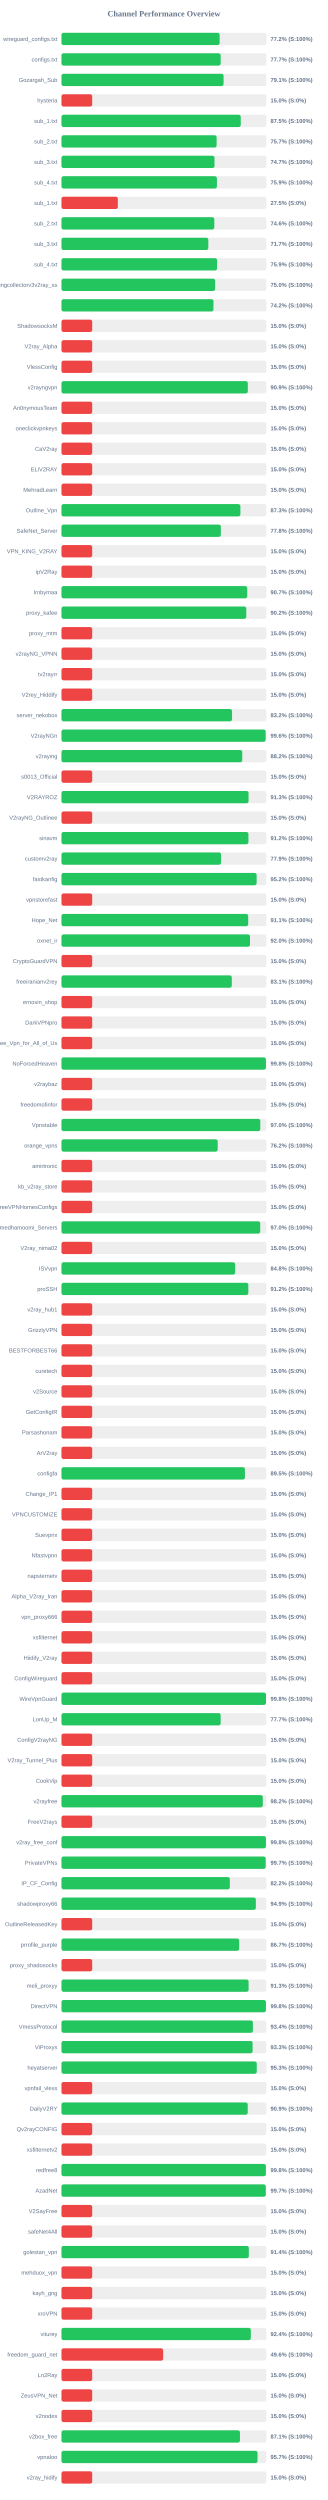
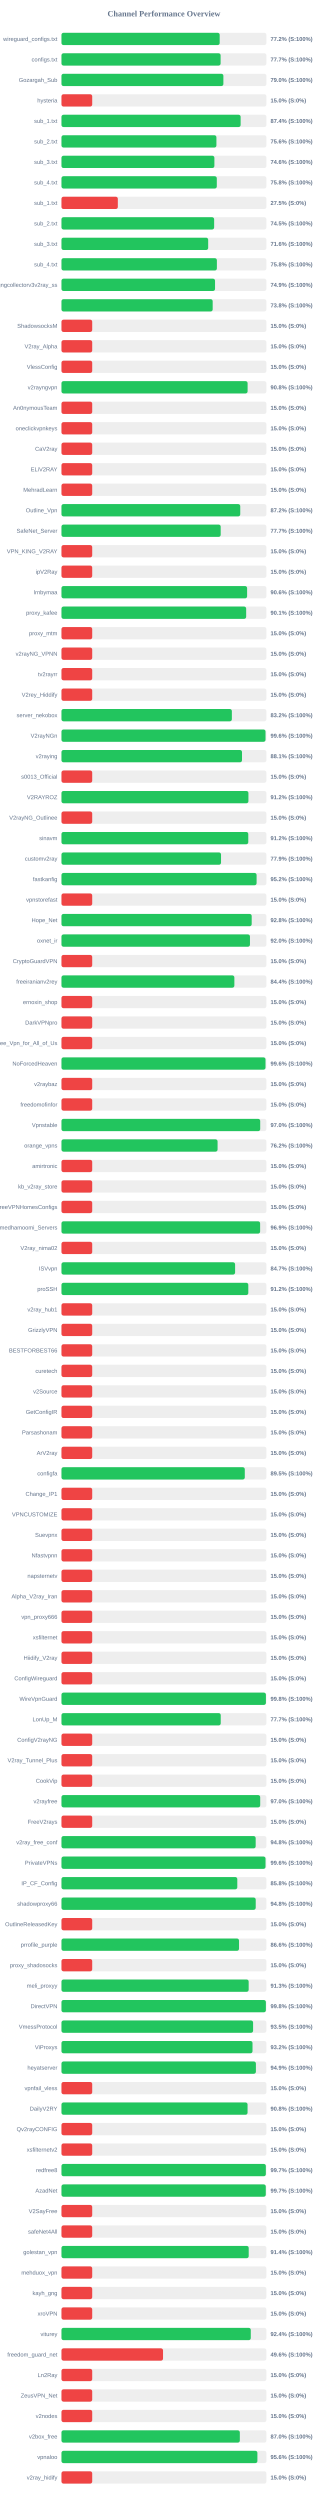
<svg xmlns="http://www.w3.org/2000/svg" width="800" height="6100" version="1.1">
  <style>
        .row { font: 14px Arial; fill: #64748b; }
        .score { font: bold 14px Arial; fill: #64748b; }
    </style>
  <text x="400" y="40" text-anchor="middle" font-size="20px" font-weight="bold" fill="#64748b">Channel Performance Overview</text>
  <rect x="150" y="80" width="500" height="30" fill="#eee" rx="5" />
-   <rect x="150" y="80" width="385.95" height="30" fill="#22c55e" rx="5" />
+   <rect x="150" y="80" width="386.05" height="30" fill="#22c55e" rx="5" />
  <text x="140" y="100" text-anchor="end" class="row">wireguard_configs.txt</text>
  <text x="660" y="100" text-anchor="start" class="score">77.2% (S:100%)</text>
  <rect x="150" y="130" width="500" height="30" fill="#eee" rx="5" />
-   <rect x="150" y="130" width="388.45" height="30" fill="#22c55e" rx="5" />
+   <rect x="150" y="130" width="388.3" height="30" fill="#22c55e" rx="5" />
  <text x="140" y="150" text-anchor="end" class="row">configs.txt</text>
  <text x="660" y="150" text-anchor="start" class="score">77.7% (S:100%)</text>
  <rect x="150" y="180" width="500" height="30" fill="#eee" rx="5" />
-   <rect x="150" y="180" width="395.55" height="30" fill="#22c55e" rx="5" />
+   <rect x="150" y="180" width="395.05" height="30" fill="#22c55e" rx="5" />
  <text x="140" y="200" text-anchor="end" class="row">Gozargah_Sub</text>
-   <text x="660" y="200" text-anchor="start" class="score">79.1% (S:100%)</text>
+   <text x="660" y="200" text-anchor="start" class="score">79.0% (S:100%)</text>
  <rect x="150" y="230" width="500" height="30" fill="#eee" rx="5" />
  <rect x="150" y="230" width="75.0" height="30" fill="#ef4444" rx="5" />
  <text x="140" y="250" text-anchor="end" class="row">hysteria</text>
  <text x="660" y="250" text-anchor="start" class="score">15.0% (S:0%)</text>
  <rect x="150" y="280" width="500" height="30" fill="#eee" rx="5" />
-   <rect x="150" y="280" width="437.45" height="30" fill="#22c55e" rx="5" />
+   <rect x="150" y="280" width="437.15" height="30" fill="#22c55e" rx="5" />
  <text x="140" y="300" text-anchor="end" class="row">sub_1.txt</text>
-   <text x="660" y="300" text-anchor="start" class="score">87.5% (S:100%)</text>
+   <text x="660" y="300" text-anchor="start" class="score">87.4% (S:100%)</text>
  <rect x="150" y="330" width="500" height="30" fill="#eee" rx="5" />
-   <rect x="150" y="330" width="378.55" height="30" fill="#22c55e" rx="5" />
+   <rect x="150" y="330" width="378.05" height="30" fill="#22c55e" rx="5" />
  <text x="140" y="350" text-anchor="end" class="row">sub_2.txt</text>
-   <text x="660" y="350" text-anchor="start" class="score">75.7% (S:100%)</text>
+   <text x="660" y="350" text-anchor="start" class="score">75.6% (S:100%)</text>
  <rect x="150" y="380" width="500" height="30" fill="#eee" rx="5" />
-   <rect x="150" y="380" width="373.45" height="30" fill="#22c55e" rx="5" />
+   <rect x="150" y="380" width="373.1" height="30" fill="#22c55e" rx="5" />
  <text x="140" y="400" text-anchor="end" class="row">sub_3.txt</text>
-   <text x="660" y="400" text-anchor="start" class="score">74.7% (S:100%)</text>
+   <text x="660" y="400" text-anchor="start" class="score">74.6% (S:100%)</text>
  <rect x="150" y="430" width="500" height="30" fill="#eee" rx="5" />
-   <rect x="150" y="430" width="379.3" height="30" fill="#22c55e" rx="5" />
+   <rect x="150" y="430" width="379.0" height="30" fill="#22c55e" rx="5" />
  <text x="140" y="450" text-anchor="end" class="row">sub_4.txt</text>
-   <text x="660" y="450" text-anchor="start" class="score">75.9% (S:100%)</text>
+   <text x="660" y="450" text-anchor="start" class="score">75.8% (S:100%)</text>
  <rect x="150" y="480" width="500" height="30" fill="#eee" rx="5" />
  <rect x="150" y="480" width="137.5" height="30" fill="#ef4444" rx="5" />
  <text x="140" y="500" text-anchor="end" class="row">sub_1.txt</text>
  <text x="660" y="500" text-anchor="start" class="score">27.5% (S:0%)</text>
  <rect x="150" y="530" width="500" height="30" fill="#eee" rx="5" />
-   <rect x="150" y="530" width="372.9" height="30" fill="#22c55e" rx="5" />
+   <rect x="150" y="530" width="372.5" height="30" fill="#22c55e" rx="5" />
  <text x="140" y="550" text-anchor="end" class="row">sub_2.txt</text>
-   <text x="660" y="550" text-anchor="start" class="score">74.6% (S:100%)</text>
+   <text x="660" y="550" text-anchor="start" class="score">74.5% (S:100%)</text>
  <rect x="150" y="580" width="500" height="30" fill="#eee" rx="5" />
-   <rect x="150" y="580" width="358.3" height="30" fill="#22c55e" rx="5" />
+   <rect x="150" y="580" width="357.95" height="30" fill="#22c55e" rx="5" />
  <text x="140" y="600" text-anchor="end" class="row">sub_3.txt</text>
-   <text x="660" y="600" text-anchor="start" class="score">71.7% (S:100%)</text>
+   <text x="660" y="600" text-anchor="start" class="score">71.6% (S:100%)</text>
  <rect x="150" y="630" width="500" height="30" fill="#eee" rx="5" />
-   <rect x="150" y="630" width="379.65" height="30" fill="#22c55e" rx="5" />
+   <rect x="150" y="630" width="379.2" height="30" fill="#22c55e" rx="5" />
  <text x="140" y="650" text-anchor="end" class="row">sub_4.txt</text>
-   <text x="660" y="650" text-anchor="start" class="score">75.9% (S:100%)</text>
+   <text x="660" y="650" text-anchor="start" class="score">75.8% (S:100%)</text>
  <rect x="150" y="680" width="500" height="30" fill="#eee" rx="5" />
-   <rect x="150" y="680" width="374.95" height="30" fill="#22c55e" rx="5" />
+   <rect x="150" y="680" width="374.7" height="30" fill="#22c55e" rx="5" />
  <text x="140" y="700" text-anchor="end" class="row">kayhgngcollectorv3v2ray_ss</text>
-   <text x="660" y="700" text-anchor="start" class="score">75.0% (S:100%)</text>
+   <text x="660" y="700" text-anchor="start" class="score">74.9% (S:100%)</text>
  <rect x="150" y="730" width="500" height="30" fill="#eee" rx="5" />
-   <rect x="150" y="730" width="370.9" height="30" fill="#22c55e" rx="5" />
+   <rect x="150" y="730" width="368.95" height="30" fill="#22c55e" rx="5" />
  <text x="140" y="750" text-anchor="end" class="row" />
-   <text x="660" y="750" text-anchor="start" class="score">74.2% (S:100%)</text>
+   <text x="660" y="750" text-anchor="start" class="score">73.8% (S:100%)</text>
  <rect x="150" y="780" width="500" height="30" fill="#eee" rx="5" />
  <rect x="150" y="780" width="75.0" height="30" fill="#ef4444" rx="5" />
  <text x="140" y="800" text-anchor="end" class="row">ShadowsocksM</text>
  <text x="660" y="800" text-anchor="start" class="score">15.0% (S:0%)</text>
  <rect x="150" y="830" width="500" height="30" fill="#eee" rx="5" />
  <rect x="150" y="830" width="75.0" height="30" fill="#ef4444" rx="5" />
  <text x="140" y="850" text-anchor="end" class="row">V2ray_Alpha</text>
  <text x="660" y="850" text-anchor="start" class="score">15.0% (S:0%)</text>
  <rect x="150" y="880" width="500" height="30" fill="#eee" rx="5" />
  <rect x="150" y="880" width="75.0" height="30" fill="#ef4444" rx="5" />
  <text x="140" y="900" text-anchor="end" class="row">VlessConfig</text>
  <text x="660" y="900" text-anchor="start" class="score">15.0% (S:0%)</text>
  <rect x="150" y="930" width="500" height="30" fill="#eee" rx="5" />
-   <rect x="150" y="930" width="454.65" height="30" fill="#22c55e" rx="5" />
+   <rect x="150" y="930" width="454.15" height="30" fill="#22c55e" rx="5" />
  <text x="140" y="950" text-anchor="end" class="row">v2rayngvpn</text>
-   <text x="660" y="950" text-anchor="start" class="score">90.9% (S:100%)</text>
+   <text x="660" y="950" text-anchor="start" class="score">90.8% (S:100%)</text>
  <rect x="150" y="980" width="500" height="30" fill="#eee" rx="5" />
  <rect x="150" y="980" width="75.0" height="30" fill="#ef4444" rx="5" />
  <text x="140" y="1000" text-anchor="end" class="row">An0nymousTeam</text>
  <text x="660" y="1000" text-anchor="start" class="score">15.0% (S:0%)</text>
  <rect x="150" y="1030" width="500" height="30" fill="#eee" rx="5" />
  <rect x="150" y="1030" width="75.0" height="30" fill="#ef4444" rx="5" />
  <text x="140" y="1050" text-anchor="end" class="row">oneclickvpnkeys</text>
  <text x="660" y="1050" text-anchor="start" class="score">15.0% (S:0%)</text>
  <rect x="150" y="1080" width="500" height="30" fill="#eee" rx="5" />
  <rect x="150" y="1080" width="75.0" height="30" fill="#ef4444" rx="5" />
  <text x="140" y="1100" text-anchor="end" class="row">CaV2ray</text>
  <text x="660" y="1100" text-anchor="start" class="score">15.0% (S:0%)</text>
  <rect x="150" y="1130" width="500" height="30" fill="#eee" rx="5" />
  <rect x="150" y="1130" width="75.0" height="30" fill="#ef4444" rx="5" />
  <text x="140" y="1150" text-anchor="end" class="row">ELiV2RAY</text>
  <text x="660" y="1150" text-anchor="start" class="score">15.0% (S:0%)</text>
  <rect x="150" y="1180" width="500" height="30" fill="#eee" rx="5" />
  <rect x="150" y="1180" width="75.0" height="30" fill="#ef4444" rx="5" />
  <text x="140" y="1200" text-anchor="end" class="row">MehradLearn</text>
  <text x="660" y="1200" text-anchor="start" class="score">15.0% (S:0%)</text>
  <rect x="150" y="1230" width="500" height="30" fill="#eee" rx="5" />
-   <rect x="150" y="1230" width="436.55" height="30" fill="#22c55e" rx="5" />
+   <rect x="150" y="1230" width="436.2" height="30" fill="#22c55e" rx="5" />
  <text x="140" y="1250" text-anchor="end" class="row">Outline_Vpn</text>
-   <text x="660" y="1250" text-anchor="start" class="score">87.3% (S:100%)</text>
+   <text x="660" y="1250" text-anchor="start" class="score">87.2% (S:100%)</text>
  <rect x="150" y="1280" width="500" height="30" fill="#eee" rx="5" />
-   <rect x="150" y="1280" width="388.85" height="30" fill="#22c55e" rx="5" />
+   <rect x="150" y="1280" width="388.5" height="30" fill="#22c55e" rx="5" />
  <text x="140" y="1300" text-anchor="end" class="row">SafeNet_Server</text>
-   <text x="660" y="1300" text-anchor="start" class="score">77.8% (S:100%)</text>
+   <text x="660" y="1300" text-anchor="start" class="score">77.7% (S:100%)</text>
  <rect x="150" y="1330" width="500" height="30" fill="#eee" rx="5" />
  <rect x="150" y="1330" width="75.0" height="30" fill="#ef4444" rx="5" />
  <text x="140" y="1350" text-anchor="end" class="row">VPN_KING_V2RAY</text>
  <text x="660" y="1350" text-anchor="start" class="score">15.0% (S:0%)</text>
  <rect x="150" y="1380" width="500" height="30" fill="#eee" rx="5" />
  <rect x="150" y="1380" width="75.0" height="30" fill="#ef4444" rx="5" />
  <text x="140" y="1400" text-anchor="end" class="row">ipV2Ray</text>
  <text x="660" y="1400" text-anchor="start" class="score">15.0% (S:0%)</text>
  <rect x="150" y="1430" width="500" height="30" fill="#eee" rx="5" />
-   <rect x="150" y="1430" width="453.25" height="30" fill="#22c55e" rx="5" />
+   <rect x="150" y="1430" width="452.95" height="30" fill="#22c55e" rx="5" />
  <text x="140" y="1450" text-anchor="end" class="row">lrnbymaa</text>
-   <text x="660" y="1450" text-anchor="start" class="score">90.7% (S:100%)</text>
+   <text x="660" y="1450" text-anchor="start" class="score">90.6% (S:100%)</text>
  <rect x="150" y="1480" width="500" height="30" fill="#eee" rx="5" />
-   <rect x="150" y="1480" width="450.95" height="30" fill="#22c55e" rx="5" />
+   <rect x="150" y="1480" width="450.65" height="30" fill="#22c55e" rx="5" />
  <text x="140" y="1500" text-anchor="end" class="row">proxy_kafee</text>
-   <text x="660" y="1500" text-anchor="start" class="score">90.2% (S:100%)</text>
+   <text x="660" y="1500" text-anchor="start" class="score">90.1% (S:100%)</text>
  <rect x="150" y="1530" width="500" height="30" fill="#eee" rx="5" />
  <rect x="150" y="1530" width="75.0" height="30" fill="#ef4444" rx="5" />
  <text x="140" y="1550" text-anchor="end" class="row">proxy_mtm</text>
  <text x="660" y="1550" text-anchor="start" class="score">15.0% (S:0%)</text>
  <rect x="150" y="1580" width="500" height="30" fill="#eee" rx="5" />
  <rect x="150" y="1580" width="75.0" height="30" fill="#ef4444" rx="5" />
  <text x="140" y="1600" text-anchor="end" class="row">v2rayNG_VPNN</text>
  <text x="660" y="1600" text-anchor="start" class="score">15.0% (S:0%)</text>
  <rect x="150" y="1630" width="500" height="30" fill="#eee" rx="5" />
  <rect x="150" y="1630" width="75.0" height="30" fill="#ef4444" rx="5" />
  <text x="140" y="1650" text-anchor="end" class="row">tv2rayrr</text>
  <text x="660" y="1650" text-anchor="start" class="score">15.0% (S:0%)</text>
  <rect x="150" y="1680" width="500" height="30" fill="#eee" rx="5" />
  <rect x="150" y="1680" width="75.0" height="30" fill="#ef4444" rx="5" />
  <text x="140" y="1700" text-anchor="end" class="row">V2rey_Hiddify</text>
  <text x="660" y="1700" text-anchor="start" class="score">15.0% (S:0%)</text>
  <rect x="150" y="1730" width="500" height="30" fill="#eee" rx="5" />
-   <rect x="150" y="1730" width="416.2" height="30" fill="#22c55e" rx="5" />
+   <rect x="150" y="1730" width="415.75" height="30" fill="#22c55e" rx="5" />
  <text x="140" y="1750" text-anchor="end" class="row">server_nekobox</text>
  <text x="660" y="1750" text-anchor="start" class="score">83.2% (S:100%)</text>
  <rect x="150" y="1780" width="500" height="30" fill="#eee" rx="5" />
-   <rect x="150" y="1780" width="498.2" height="30" fill="#22c55e" rx="5" />
+   <rect x="150" y="1780" width="497.85" height="30" fill="#22c55e" rx="5" />
  <text x="140" y="1800" text-anchor="end" class="row">V2rayNGn</text>
  <text x="660" y="1800" text-anchor="start" class="score">99.6% (S:100%)</text>
  <rect x="150" y="1830" width="500" height="30" fill="#eee" rx="5" />
-   <rect x="150" y="1830" width="441.05" height="30" fill="#22c55e" rx="5" />
+   <rect x="150" y="1830" width="440.5" height="30" fill="#22c55e" rx="5" />
  <text x="140" y="1850" text-anchor="end" class="row">v2raying</text>
-   <text x="660" y="1850" text-anchor="start" class="score">88.2% (S:100%)</text>
+   <text x="660" y="1850" text-anchor="start" class="score">88.1% (S:100%)</text>
  <rect x="150" y="1880" width="500" height="30" fill="#eee" rx="5" />
  <rect x="150" y="1880" width="75.0" height="30" fill="#ef4444" rx="5" />
  <text x="140" y="1900" text-anchor="end" class="row">s0013_Official</text>
  <text x="660" y="1900" text-anchor="start" class="score">15.0% (S:0%)</text>
  <rect x="150" y="1930" width="500" height="30" fill="#eee" rx="5" />
-   <rect x="150" y="1930" width="456.5" height="30" fill="#22c55e" rx="5" />
+   <rect x="150" y="1930" width="456.15" height="30" fill="#22c55e" rx="5" />
  <text x="140" y="1950" text-anchor="end" class="row">V2RAYROZ</text>
-   <text x="660" y="1950" text-anchor="start" class="score">91.3% (S:100%)</text>
+   <text x="660" y="1950" text-anchor="start" class="score">91.2% (S:100%)</text>
  <rect x="150" y="1980" width="500" height="30" fill="#eee" rx="5" />
  <rect x="150" y="1980" width="75.0" height="30" fill="#ef4444" rx="5" />
  <text x="140" y="2000" text-anchor="end" class="row">V2rayNG_Outlinee</text>
  <text x="660" y="2000" text-anchor="start" class="score">15.0% (S:0%)</text>
  <rect x="150" y="2030" width="500" height="30" fill="#eee" rx="5" />
-   <rect x="150" y="2030" width="456.15" height="30" fill="#22c55e" rx="5" />
+   <rect x="150" y="2030" width="455.8" height="30" fill="#22c55e" rx="5" />
  <text x="140" y="2050" text-anchor="end" class="row">sinavm</text>
  <text x="660" y="2050" text-anchor="start" class="score">91.2% (S:100%)</text>
  <rect x="150" y="2080" width="500" height="30" fill="#eee" rx="5" />
-   <rect x="150" y="2080" width="389.45" height="30" fill="#22c55e" rx="5" />
+   <rect x="150" y="2080" width="389.3" height="30" fill="#22c55e" rx="5" />
  <text x="140" y="2100" text-anchor="end" class="row">customv2ray</text>
  <text x="660" y="2100" text-anchor="start" class="score">77.9% (S:100%)</text>
  <rect x="150" y="2130" width="500" height="30" fill="#eee" rx="5" />
-   <rect x="150" y="2130" width="476.2" height="30" fill="#22c55e" rx="5" />
+   <rect x="150" y="2130" width="476.1" height="30" fill="#22c55e" rx="5" />
  <text x="140" y="2150" text-anchor="end" class="row">fastkanfig</text>
  <text x="660" y="2150" text-anchor="start" class="score">95.2% (S:100%)</text>
  <rect x="150" y="2180" width="500" height="30" fill="#eee" rx="5" />
  <rect x="150" y="2180" width="75.0" height="30" fill="#ef4444" rx="5" />
  <text x="140" y="2200" text-anchor="end" class="row">vpnstorefast</text>
  <text x="660" y="2200" text-anchor="start" class="score">15.0% (S:0%)</text>
  <rect x="150" y="2230" width="500" height="30" fill="#eee" rx="5" />
-   <rect x="150" y="2230" width="455.6" height="30" fill="#22c55e" rx="5" />
+   <rect x="150" y="2230" width="464.15" height="30" fill="#22c55e" rx="5" />
  <text x="140" y="2250" text-anchor="end" class="row">Hope_Net</text>
-   <text x="660" y="2250" text-anchor="start" class="score">91.1% (S:100%)</text>
+   <text x="660" y="2250" text-anchor="start" class="score">92.8% (S:100%)</text>
  <rect x="150" y="2280" width="500" height="30" fill="#eee" rx="5" />
-   <rect x="150" y="2280" width="460.0" height="30" fill="#22c55e" rx="5" />
+   <rect x="150" y="2280" width="459.9" height="30" fill="#22c55e" rx="5" />
  <text x="140" y="2300" text-anchor="end" class="row">oxnet_ir</text>
  <text x="660" y="2300" text-anchor="start" class="score">92.0% (S:100%)</text>
  <rect x="150" y="2330" width="500" height="30" fill="#eee" rx="5" />
  <rect x="150" y="2330" width="75.0" height="30" fill="#ef4444" rx="5" />
  <text x="140" y="2350" text-anchor="end" class="row">CryptoGuardVPN</text>
  <text x="660" y="2350" text-anchor="start" class="score">15.0% (S:0%)</text>
  <rect x="150" y="2380" width="500" height="30" fill="#eee" rx="5" />
-   <rect x="150" y="2380" width="415.6" height="30" fill="#22c55e" rx="5" />
+   <rect x="150" y="2380" width="421.85" height="30" fill="#22c55e" rx="5" />
  <text x="140" y="2400" text-anchor="end" class="row">freeiranianv2rey</text>
-   <text x="660" y="2400" text-anchor="start" class="score">83.1% (S:100%)</text>
+   <text x="660" y="2400" text-anchor="start" class="score">84.4% (S:100%)</text>
  <rect x="150" y="2430" width="500" height="30" fill="#eee" rx="5" />
  <rect x="150" y="2430" width="75.0" height="30" fill="#ef4444" rx="5" />
  <text x="140" y="2450" text-anchor="end" class="row">ernoxin_shop</text>
  <text x="660" y="2450" text-anchor="start" class="score">15.0% (S:0%)</text>
  <rect x="150" y="2480" width="500" height="30" fill="#eee" rx="5" />
  <rect x="150" y="2480" width="75.0" height="30" fill="#ef4444" rx="5" />
  <text x="140" y="2500" text-anchor="end" class="row">DarkVPNpro</text>
  <text x="660" y="2500" text-anchor="start" class="score">15.0% (S:0%)</text>
  <rect x="150" y="2530" width="500" height="30" fill="#eee" rx="5" />
  <rect x="150" y="2530" width="75.0" height="30" fill="#ef4444" rx="5" />
  <text x="140" y="2550" text-anchor="end" class="row">Free_Vpn_for_All_of_Us</text>
  <text x="660" y="2550" text-anchor="start" class="score">15.0% (S:0%)</text>
  <rect x="150" y="2580" width="500" height="30" fill="#eee" rx="5" />
-   <rect x="150" y="2580" width="498.9" height="30" fill="#22c55e" rx="5" />
+   <rect x="150" y="2580" width="497.8" height="30" fill="#22c55e" rx="5" />
  <text x="140" y="2600" text-anchor="end" class="row">NoForcedHeaven</text>
-   <text x="660" y="2600" text-anchor="start" class="score">99.8% (S:100%)</text>
+   <text x="660" y="2600" text-anchor="start" class="score">99.6% (S:100%)</text>
  <rect x="150" y="2630" width="500" height="30" fill="#eee" rx="5" />
  <rect x="150" y="2630" width="75.0" height="30" fill="#ef4444" rx="5" />
  <text x="140" y="2650" text-anchor="end" class="row">v2raybaz</text>
  <text x="660" y="2650" text-anchor="start" class="score">15.0% (S:0%)</text>
  <rect x="150" y="2680" width="500" height="30" fill="#eee" rx="5" />
  <rect x="150" y="2680" width="75.0" height="30" fill="#ef4444" rx="5" />
  <text x="140" y="2700" text-anchor="end" class="row">freedomofinfor</text>
  <text x="660" y="2700" text-anchor="start" class="score">15.0% (S:0%)</text>
  <rect x="150" y="2730" width="500" height="30" fill="#eee" rx="5" />
-   <rect x="150" y="2730" width="485.1" height="30" fill="#22c55e" rx="5" />
+   <rect x="150" y="2730" width="484.9" height="30" fill="#22c55e" rx="5" />
  <text x="140" y="2750" text-anchor="end" class="row">Vpnstable</text>
  <text x="660" y="2750" text-anchor="start" class="score">97.0% (S:100%)</text>
  <rect x="150" y="2780" width="500" height="30" fill="#eee" rx="5" />
-   <rect x="150" y="2780" width="381.2" height="30" fill="#22c55e" rx="5" />
+   <rect x="150" y="2780" width="380.9" height="30" fill="#22c55e" rx="5" />
  <text x="140" y="2800" text-anchor="end" class="row">orange_vpns</text>
  <text x="660" y="2800" text-anchor="start" class="score">76.2% (S:100%)</text>
  <rect x="150" y="2830" width="500" height="30" fill="#eee" rx="5" />
  <rect x="150" y="2830" width="75.0" height="30" fill="#ef4444" rx="5" />
  <text x="140" y="2850" text-anchor="end" class="row">amirtronic</text>
  <text x="660" y="2850" text-anchor="start" class="score">15.0% (S:0%)</text>
  <rect x="150" y="2880" width="500" height="30" fill="#eee" rx="5" />
  <rect x="150" y="2880" width="75.0" height="30" fill="#ef4444" rx="5" />
  <text x="140" y="2900" text-anchor="end" class="row">kb_v2ray_store</text>
  <text x="660" y="2900" text-anchor="start" class="score">15.0% (S:0%)</text>
  <rect x="150" y="2930" width="500" height="30" fill="#eee" rx="5" />
  <rect x="150" y="2930" width="75.0" height="30" fill="#ef4444" rx="5" />
  <text x="140" y="2950" text-anchor="end" class="row">FreeVPNHomesConfigs</text>
  <text x="660" y="2950" text-anchor="start" class="score">15.0% (S:0%)</text>
  <rect x="150" y="2980" width="500" height="30" fill="#eee" rx="5" />
-   <rect x="150" y="2980" width="484.95" height="30" fill="#22c55e" rx="5" />
+   <rect x="150" y="2980" width="484.7" height="30" fill="#22c55e" rx="5" />
  <text x="140" y="3000" text-anchor="end" class="row">Ahmedhamoomi_Servers</text>
-   <text x="660" y="3000" text-anchor="start" class="score">97.0% (S:100%)</text>
+   <text x="660" y="3000" text-anchor="start" class="score">96.9% (S:100%)</text>
  <rect x="150" y="3030" width="500" height="30" fill="#eee" rx="5" />
  <rect x="150" y="3030" width="75.0" height="30" fill="#ef4444" rx="5" />
  <text x="140" y="3050" text-anchor="end" class="row">V2ray_nima02</text>
  <text x="660" y="3050" text-anchor="start" class="score">15.0% (S:0%)</text>
  <rect x="150" y="3080" width="500" height="30" fill="#eee" rx="5" />
-   <rect x="150" y="3080" width="423.85" height="30" fill="#22c55e" rx="5" />
+   <rect x="150" y="3080" width="423.65" height="30" fill="#22c55e" rx="5" />
  <text x="140" y="3100" text-anchor="end" class="row">ISVvpn</text>
-   <text x="660" y="3100" text-anchor="start" class="score">84.8% (S:100%)</text>
+   <text x="660" y="3100" text-anchor="start" class="score">84.7% (S:100%)</text>
  <rect x="150" y="3130" width="500" height="30" fill="#eee" rx="5" />
-   <rect x="150" y="3130" width="455.95" height="30" fill="#22c55e" rx="5" />
+   <rect x="150" y="3130" width="455.85" height="30" fill="#22c55e" rx="5" />
  <text x="140" y="3150" text-anchor="end" class="row">proSSH</text>
  <text x="660" y="3150" text-anchor="start" class="score">91.2% (S:100%)</text>
  <rect x="150" y="3180" width="500" height="30" fill="#eee" rx="5" />
  <rect x="150" y="3180" width="75.0" height="30" fill="#ef4444" rx="5" />
  <text x="140" y="3200" text-anchor="end" class="row">v2ray_hub1</text>
  <text x="660" y="3200" text-anchor="start" class="score">15.0% (S:0%)</text>
  <rect x="150" y="3230" width="500" height="30" fill="#eee" rx="5" />
  <rect x="150" y="3230" width="75.0" height="30" fill="#ef4444" rx="5" />
  <text x="140" y="3250" text-anchor="end" class="row">GrizzlyVPN</text>
  <text x="660" y="3250" text-anchor="start" class="score">15.0% (S:0%)</text>
  <rect x="150" y="3280" width="500" height="30" fill="#eee" rx="5" />
  <rect x="150" y="3280" width="75.0" height="30" fill="#ef4444" rx="5" />
  <text x="140" y="3300" text-anchor="end" class="row">BESTFORBEST66</text>
  <text x="660" y="3300" text-anchor="start" class="score">15.0% (S:0%)</text>
  <rect x="150" y="3330" width="500" height="30" fill="#eee" rx="5" />
  <rect x="150" y="3330" width="75.0" height="30" fill="#ef4444" rx="5" />
  <text x="140" y="3350" text-anchor="end" class="row">curetech</text>
  <text x="660" y="3350" text-anchor="start" class="score">15.0% (S:0%)</text>
  <rect x="150" y="3380" width="500" height="30" fill="#eee" rx="5" />
  <rect x="150" y="3380" width="75.0" height="30" fill="#ef4444" rx="5" />
  <text x="140" y="3400" text-anchor="end" class="row">v2Source</text>
  <text x="660" y="3400" text-anchor="start" class="score">15.0% (S:0%)</text>
  <rect x="150" y="3430" width="500" height="30" fill="#eee" rx="5" />
  <rect x="150" y="3430" width="75.0" height="30" fill="#ef4444" rx="5" />
  <text x="140" y="3450" text-anchor="end" class="row">GetConfigIR</text>
  <text x="660" y="3450" text-anchor="start" class="score">15.0% (S:0%)</text>
  <rect x="150" y="3480" width="500" height="30" fill="#eee" rx="5" />
  <rect x="150" y="3480" width="75.0" height="30" fill="#ef4444" rx="5" />
  <text x="140" y="3500" text-anchor="end" class="row">Parsashonam</text>
  <text x="660" y="3500" text-anchor="start" class="score">15.0% (S:0%)</text>
  <rect x="150" y="3530" width="500" height="30" fill="#eee" rx="5" />
  <rect x="150" y="3530" width="75.0" height="30" fill="#ef4444" rx="5" />
  <text x="140" y="3550" text-anchor="end" class="row">ArV2ray</text>
  <text x="660" y="3550" text-anchor="start" class="score">15.0% (S:0%)</text>
  <rect x="150" y="3580" width="500" height="30" fill="#eee" rx="5" />
-   <rect x="150" y="3580" width="447.65" height="30" fill="#22c55e" rx="5" />
+   <rect x="150" y="3580" width="447.3" height="30" fill="#22c55e" rx="5" />
  <text x="140" y="3600" text-anchor="end" class="row">configfa</text>
  <text x="660" y="3600" text-anchor="start" class="score">89.5% (S:100%)</text>
  <rect x="150" y="3630" width="500" height="30" fill="#eee" rx="5" />
  <rect x="150" y="3630" width="75.0" height="30" fill="#ef4444" rx="5" />
  <text x="140" y="3650" text-anchor="end" class="row">Change_IP1</text>
  <text x="660" y="3650" text-anchor="start" class="score">15.0% (S:0%)</text>
  <rect x="150" y="3680" width="500" height="30" fill="#eee" rx="5" />
  <rect x="150" y="3680" width="75.0" height="30" fill="#ef4444" rx="5" />
  <text x="140" y="3700" text-anchor="end" class="row">VPNCUSTOMIZE</text>
  <text x="660" y="3700" text-anchor="start" class="score">15.0% (S:0%)</text>
  <rect x="150" y="3730" width="500" height="30" fill="#eee" rx="5" />
  <rect x="150" y="3730" width="75.0" height="30" fill="#ef4444" rx="5" />
  <text x="140" y="3750" text-anchor="end" class="row">Suevpnx</text>
  <text x="660" y="3750" text-anchor="start" class="score">15.0% (S:0%)</text>
  <rect x="150" y="3780" width="500" height="30" fill="#eee" rx="5" />
  <rect x="150" y="3780" width="75.0" height="30" fill="#ef4444" rx="5" />
  <text x="140" y="3800" text-anchor="end" class="row">Nfastvpnn</text>
  <text x="660" y="3800" text-anchor="start" class="score">15.0% (S:0%)</text>
  <rect x="150" y="3830" width="500" height="30" fill="#eee" rx="5" />
  <rect x="150" y="3830" width="75.0" height="30" fill="#ef4444" rx="5" />
  <text x="140" y="3850" text-anchor="end" class="row">napsternetv</text>
  <text x="660" y="3850" text-anchor="start" class="score">15.0% (S:0%)</text>
  <rect x="150" y="3880" width="500" height="30" fill="#eee" rx="5" />
  <rect x="150" y="3880" width="75.0" height="30" fill="#ef4444" rx="5" />
  <text x="140" y="3900" text-anchor="end" class="row">Alpha_V2ray_Iran</text>
  <text x="660" y="3900" text-anchor="start" class="score">15.0% (S:0%)</text>
  <rect x="150" y="3930" width="500" height="30" fill="#eee" rx="5" />
  <rect x="150" y="3930" width="75.0" height="30" fill="#ef4444" rx="5" />
  <text x="140" y="3950" text-anchor="end" class="row">vpn_proxy666</text>
  <text x="660" y="3950" text-anchor="start" class="score">15.0% (S:0%)</text>
  <rect x="150" y="3980" width="500" height="30" fill="#eee" rx="5" />
  <rect x="150" y="3980" width="75.0" height="30" fill="#ef4444" rx="5" />
  <text x="140" y="4000" text-anchor="end" class="row">xsfilternet</text>
  <text x="660" y="4000" text-anchor="start" class="score">15.0% (S:0%)</text>
  <rect x="150" y="4030" width="500" height="30" fill="#eee" rx="5" />
  <rect x="150" y="4030" width="75.0" height="30" fill="#ef4444" rx="5" />
  <text x="140" y="4050" text-anchor="end" class="row">Hiidify_V2ray</text>
  <text x="660" y="4050" text-anchor="start" class="score">15.0% (S:0%)</text>
  <rect x="150" y="4080" width="500" height="30" fill="#eee" rx="5" />
  <rect x="150" y="4080" width="75.0" height="30" fill="#ef4444" rx="5" />
  <text x="140" y="4100" text-anchor="end" class="row">ConfigWireguard</text>
  <text x="660" y="4100" text-anchor="start" class="score">15.0% (S:0%)</text>
  <rect x="150" y="4130" width="500" height="30" fill="#eee" rx="5" />
-   <rect x="150" y="4130" width="499.05" height="30" fill="#22c55e" rx="5" />
+   <rect x="150" y="4130" width="498.85" height="30" fill="#22c55e" rx="5" />
  <text x="140" y="4150" text-anchor="end" class="row">WireVpnGuard</text>
  <text x="660" y="4150" text-anchor="start" class="score">99.8% (S:100%)</text>
  <rect x="150" y="4180" width="500" height="30" fill="#eee" rx="5" />
-   <rect x="150" y="4180" width="388.4" height="30" fill="#22c55e" rx="5" />
+   <rect x="150" y="4180" width="388.6" height="30" fill="#22c55e" rx="5" />
  <text x="140" y="4200" text-anchor="end" class="row">LonUp_M</text>
  <text x="660" y="4200" text-anchor="start" class="score">77.7% (S:100%)</text>
  <rect x="150" y="4230" width="500" height="30" fill="#eee" rx="5" />
  <rect x="150" y="4230" width="75.0" height="30" fill="#ef4444" rx="5" />
  <text x="140" y="4250" text-anchor="end" class="row">ConfigV2rayNG</text>
  <text x="660" y="4250" text-anchor="start" class="score">15.0% (S:0%)</text>
  <rect x="150" y="4280" width="500" height="30" fill="#eee" rx="5" />
  <rect x="150" y="4280" width="75.0" height="30" fill="#ef4444" rx="5" />
  <text x="140" y="4300" text-anchor="end" class="row">V2ray_Tunnel_Plus</text>
  <text x="660" y="4300" text-anchor="start" class="score">15.0% (S:0%)</text>
  <rect x="150" y="4330" width="500" height="30" fill="#eee" rx="5" />
  <rect x="150" y="4330" width="75.0" height="30" fill="#ef4444" rx="5" />
  <text x="140" y="4350" text-anchor="end" class="row">CookVip</text>
  <text x="660" y="4350" text-anchor="start" class="score">15.0% (S:0%)</text>
  <rect x="150" y="4380" width="500" height="30" fill="#eee" rx="5" />
-   <rect x="150" y="4380" width="491.2" height="30" fill="#22c55e" rx="5" />
+   <rect x="150" y="4380" width="484.9" height="30" fill="#22c55e" rx="5" />
  <text x="140" y="4400" text-anchor="end" class="row">v2rayfree</text>
-   <text x="660" y="4400" text-anchor="start" class="score">98.2% (S:100%)</text>
+   <text x="660" y="4400" text-anchor="start" class="score">97.0% (S:100%)</text>
  <rect x="150" y="4430" width="500" height="30" fill="#eee" rx="5" />
  <rect x="150" y="4430" width="75.0" height="30" fill="#ef4444" rx="5" />
  <text x="140" y="4450" text-anchor="end" class="row">FreeV2rays</text>
  <text x="660" y="4450" text-anchor="start" class="score">15.0% (S:0%)</text>
  <rect x="150" y="4480" width="500" height="30" fill="#eee" rx="5" />
-   <rect x="150" y="4480" width="498.9" height="30" fill="#22c55e" rx="5" />
+   <rect x="150" y="4480" width="473.85" height="30" fill="#22c55e" rx="5" />
  <text x="140" y="4500" text-anchor="end" class="row">v2ray_free_conf</text>
-   <text x="660" y="4500" text-anchor="start" class="score">99.8% (S:100%)</text>
+   <text x="660" y="4500" text-anchor="start" class="score">94.8% (S:100%)</text>
  <rect x="150" y="4530" width="500" height="30" fill="#eee" rx="5" />
-   <rect x="150" y="4530" width="498.25" height="30" fill="#22c55e" rx="5" />
+   <rect x="150" y="4530" width="497.85" height="30" fill="#22c55e" rx="5" />
  <text x="140" y="4550" text-anchor="end" class="row">PrivateVPNs</text>
-   <text x="660" y="4550" text-anchor="start" class="score">99.7% (S:100%)</text>
+   <text x="660" y="4550" text-anchor="start" class="score">99.6% (S:100%)</text>
  <rect x="150" y="4580" width="500" height="30" fill="#eee" rx="5" />
-   <rect x="150" y="4580" width="410.8" height="30" fill="#22c55e" rx="5" />
+   <rect x="150" y="4580" width="429.0" height="30" fill="#22c55e" rx="5" />
  <text x="140" y="4600" text-anchor="end" class="row">IP_CF_Config</text>
-   <text x="660" y="4600" text-anchor="start" class="score">82.2% (S:100%)</text>
+   <text x="660" y="4600" text-anchor="start" class="score">85.8% (S:100%)</text>
  <rect x="150" y="4630" width="500" height="30" fill="#eee" rx="5" />
-   <rect x="150" y="4630" width="474.3" height="30" fill="#22c55e" rx="5" />
+   <rect x="150" y="4630" width="473.95" height="30" fill="#22c55e" rx="5" />
  <text x="140" y="4650" text-anchor="end" class="row">shadowproxy66</text>
-   <text x="660" y="4650" text-anchor="start" class="score">94.9% (S:100%)</text>
+   <text x="660" y="4650" text-anchor="start" class="score">94.8% (S:100%)</text>
  <rect x="150" y="4680" width="500" height="30" fill="#eee" rx="5" />
  <rect x="150" y="4680" width="75.0" height="30" fill="#ef4444" rx="5" />
  <text x="140" y="4700" text-anchor="end" class="row">OutlineReleasedKey</text>
  <text x="660" y="4700" text-anchor="start" class="score">15.0% (S:0%)</text>
  <rect x="150" y="4730" width="500" height="30" fill="#eee" rx="5" />
-   <rect x="150" y="4730" width="433.55" height="30" fill="#22c55e" rx="5" />
+   <rect x="150" y="4730" width="433.2" height="30" fill="#22c55e" rx="5" />
  <text x="140" y="4750" text-anchor="end" class="row">prrofile_purple</text>
-   <text x="660" y="4750" text-anchor="start" class="score">86.7% (S:100%)</text>
+   <text x="660" y="4750" text-anchor="start" class="score">86.6% (S:100%)</text>
  <rect x="150" y="4780" width="500" height="30" fill="#eee" rx="5" />
  <rect x="150" y="4780" width="75.0" height="30" fill="#ef4444" rx="5" />
  <text x="140" y="4800" text-anchor="end" class="row">proxy_shadosocks</text>
  <text x="660" y="4800" text-anchor="start" class="score">15.0% (S:0%)</text>
  <rect x="150" y="4830" width="500" height="30" fill="#eee" rx="5" />
-   <rect x="150" y="4830" width="456.6" height="30" fill="#22c55e" rx="5" />
+   <rect x="150" y="4830" width="456.75" height="30" fill="#22c55e" rx="5" />
  <text x="140" y="4850" text-anchor="end" class="row">meli_proxyy</text>
  <text x="660" y="4850" text-anchor="start" class="score">91.3% (S:100%)</text>
  <rect x="150" y="4880" width="500" height="30" fill="#eee" rx="5" />
-   <rect x="150" y="4880" width="498.9" height="30" fill="#22c55e" rx="5" />
+   <rect x="150" y="4880" width="498.75" height="30" fill="#22c55e" rx="5" />
  <text x="140" y="4900" text-anchor="end" class="row">DirectVPN</text>
  <text x="660" y="4900" text-anchor="start" class="score">99.8% (S:100%)</text>
  <rect x="150" y="4930" width="500" height="30" fill="#eee" rx="5" />
-   <rect x="150" y="4930" width="467.1" height="30" fill="#22c55e" rx="5" />
+   <rect x="150" y="4930" width="467.55" height="30" fill="#22c55e" rx="5" />
  <text x="140" y="4950" text-anchor="end" class="row">VmessProtocol</text>
-   <text x="660" y="4950" text-anchor="start" class="score">93.4% (S:100%)</text>
+   <text x="660" y="4950" text-anchor="start" class="score">93.5% (S:100%)</text>
  <rect x="150" y="4980" width="500" height="30" fill="#eee" rx="5" />
-   <rect x="150" y="4980" width="466.35" height="30" fill="#22c55e" rx="5" />
+   <rect x="150" y="4980" width="466.15" height="30" fill="#22c55e" rx="5" />
  <text x="140" y="5000" text-anchor="end" class="row">ViProxys</text>
-   <text x="660" y="5000" text-anchor="start" class="score">93.3% (S:100%)</text>
+   <text x="660" y="5000" text-anchor="start" class="score">93.2% (S:100%)</text>
  <rect x="150" y="5030" width="500" height="30" fill="#eee" rx="5" />
-   <rect x="150" y="5030" width="476.5" height="30" fill="#22c55e" rx="5" />
+   <rect x="150" y="5030" width="474.4" height="30" fill="#22c55e" rx="5" />
  <text x="140" y="5050" text-anchor="end" class="row">heyatserver</text>
-   <text x="660" y="5050" text-anchor="start" class="score">95.3% (S:100%)</text>
+   <text x="660" y="5050" text-anchor="start" class="score">94.9% (S:100%)</text>
  <rect x="150" y="5080" width="500" height="30" fill="#eee" rx="5" />
  <rect x="150" y="5080" width="75.0" height="30" fill="#ef4444" rx="5" />
  <text x="140" y="5100" text-anchor="end" class="row">vpnfail_vless</text>
  <text x="660" y="5100" text-anchor="start" class="score">15.0% (S:0%)</text>
  <rect x="150" y="5130" width="500" height="30" fill="#eee" rx="5" />
-   <rect x="150" y="5130" width="454.45" height="30" fill="#22c55e" rx="5" />
+   <rect x="150" y="5130" width="454.05" height="30" fill="#22c55e" rx="5" />
  <text x="140" y="5150" text-anchor="end" class="row">DailyV2RY</text>
-   <text x="660" y="5150" text-anchor="start" class="score">90.9% (S:100%)</text>
+   <text x="660" y="5150" text-anchor="start" class="score">90.8% (S:100%)</text>
  <rect x="150" y="5180" width="500" height="30" fill="#eee" rx="5" />
  <rect x="150" y="5180" width="75.0" height="30" fill="#ef4444" rx="5" />
  <text x="140" y="5200" text-anchor="end" class="row">Qv2rayCONFIG</text>
  <text x="660" y="5200" text-anchor="start" class="score">15.0% (S:0%)</text>
  <rect x="150" y="5230" width="500" height="30" fill="#eee" rx="5" />
  <rect x="150" y="5230" width="75.0" height="30" fill="#ef4444" rx="5" />
  <text x="140" y="5250" text-anchor="end" class="row">xsfilternetv2</text>
  <text x="660" y="5250" text-anchor="start" class="score">15.0% (S:0%)</text>
  <rect x="150" y="5280" width="500" height="30" fill="#eee" rx="5" />
-   <rect x="150" y="5280" width="498.75" height="30" fill="#22c55e" rx="5" />
+   <rect x="150" y="5280" width="498.65" height="30" fill="#22c55e" rx="5" />
  <text x="140" y="5300" text-anchor="end" class="row">redfree8</text>
-   <text x="660" y="5300" text-anchor="start" class="score">99.8% (S:100%)</text>
+   <text x="660" y="5300" text-anchor="start" class="score">99.7% (S:100%)</text>
  <rect x="150" y="5330" width="500" height="30" fill="#eee" rx="5" />
-   <rect x="150" y="5330" width="498.55" height="30" fill="#22c55e" rx="5" />
+   <rect x="150" y="5330" width="498.5" height="30" fill="#22c55e" rx="5" />
  <text x="140" y="5350" text-anchor="end" class="row">AzadNet</text>
  <text x="660" y="5350" text-anchor="start" class="score">99.7% (S:100%)</text>
  <rect x="150" y="5380" width="500" height="30" fill="#eee" rx="5" />
  <rect x="150" y="5380" width="75.0" height="30" fill="#ef4444" rx="5" />
  <text x="140" y="5400" text-anchor="end" class="row">V2SayFree</text>
  <text x="660" y="5400" text-anchor="start" class="score">15.0% (S:0%)</text>
  <rect x="150" y="5430" width="500" height="30" fill="#eee" rx="5" />
  <rect x="150" y="5430" width="75.0" height="30" fill="#ef4444" rx="5" />
  <text x="140" y="5450" text-anchor="end" class="row">safeNet4All</text>
  <text x="660" y="5450" text-anchor="start" class="score">15.0% (S:0%)</text>
  <rect x="150" y="5480" width="500" height="30" fill="#eee" rx="5" />
-   <rect x="150" y="5480" width="457.15" height="30" fill="#22c55e" rx="5" />
+   <rect x="150" y="5480" width="456.85" height="30" fill="#22c55e" rx="5" />
  <text x="140" y="5500" text-anchor="end" class="row">golestan_vpn</text>
  <text x="660" y="5500" text-anchor="start" class="score">91.4% (S:100%)</text>
  <rect x="150" y="5530" width="500" height="30" fill="#eee" rx="5" />
  <rect x="150" y="5530" width="75.0" height="30" fill="#ef4444" rx="5" />
  <text x="140" y="5550" text-anchor="end" class="row">mehduox_vpn</text>
  <text x="660" y="5550" text-anchor="start" class="score">15.0% (S:0%)</text>
  <rect x="150" y="5580" width="500" height="30" fill="#eee" rx="5" />
  <rect x="150" y="5580" width="75.0" height="30" fill="#ef4444" rx="5" />
  <text x="140" y="5600" text-anchor="end" class="row">kayh_gng</text>
  <text x="660" y="5600" text-anchor="start" class="score">15.0% (S:0%)</text>
  <rect x="150" y="5630" width="500" height="30" fill="#eee" rx="5" />
  <rect x="150" y="5630" width="75.0" height="30" fill="#ef4444" rx="5" />
  <text x="140" y="5650" text-anchor="end" class="row">xroVPN</text>
  <text x="660" y="5650" text-anchor="start" class="score">15.0% (S:0%)</text>
  <rect x="150" y="5680" width="500" height="30" fill="#eee" rx="5" />
-   <rect x="150" y="5680" width="462.0" height="30" fill="#22c55e" rx="5" />
+   <rect x="150" y="5680" width="461.9" height="30" fill="#22c55e" rx="5" />
  <text x="140" y="5700" text-anchor="end" class="row">viturey</text>
  <text x="660" y="5700" text-anchor="start" class="score">92.4% (S:100%)</text>
  <rect x="150" y="5730" width="500" height="30" fill="#eee" rx="5" />
-   <rect x="150" y="5730" width="248.15" height="30" fill="#ef4444" rx="5" />
+   <rect x="150" y="5730" width="247.8" height="30" fill="#ef4444" rx="5" />
  <text x="140" y="5750" text-anchor="end" class="row">freedom_guard_net</text>
  <text x="660" y="5750" text-anchor="start" class="score">49.6% (S:100%)</text>
  <rect x="150" y="5780" width="500" height="30" fill="#eee" rx="5" />
  <rect x="150" y="5780" width="75.0" height="30" fill="#ef4444" rx="5" />
  <text x="140" y="5800" text-anchor="end" class="row">Ln2Ray</text>
  <text x="660" y="5800" text-anchor="start" class="score">15.0% (S:0%)</text>
  <rect x="150" y="5830" width="500" height="30" fill="#eee" rx="5" />
  <rect x="150" y="5830" width="75.0" height="30" fill="#ef4444" rx="5" />
  <text x="140" y="5850" text-anchor="end" class="row">ZeusVPN_Net</text>
  <text x="660" y="5850" text-anchor="start" class="score">15.0% (S:0%)</text>
  <rect x="150" y="5880" width="500" height="30" fill="#eee" rx="5" />
  <rect x="150" y="5880" width="75.0" height="30" fill="#ef4444" rx="5" />
  <text x="140" y="5900" text-anchor="end" class="row">v2nodes</text>
  <text x="660" y="5900" text-anchor="start" class="score">15.0% (S:0%)</text>
  <rect x="150" y="5930" width="500" height="30" fill="#eee" rx="5" />
-   <rect x="150" y="5930" width="435.5" height="30" fill="#22c55e" rx="5" />
+   <rect x="150" y="5930" width="435.2" height="30" fill="#22c55e" rx="5" />
  <text x="140" y="5950" text-anchor="end" class="row">v2box_free</text>
-   <text x="660" y="5950" text-anchor="start" class="score">87.1% (S:100%)</text>
+   <text x="660" y="5950" text-anchor="start" class="score">87.0% (S:100%)</text>
  <rect x="150" y="5980" width="500" height="30" fill="#eee" rx="5" />
-   <rect x="150" y="5980" width="478.4" height="30" fill="#22c55e" rx="5" />
+   <rect x="150" y="5980" width="478.05" height="30" fill="#22c55e" rx="5" />
  <text x="140" y="6000" text-anchor="end" class="row">vpnaloo</text>
-   <text x="660" y="6000" text-anchor="start" class="score">95.7% (S:100%)</text>
+   <text x="660" y="6000" text-anchor="start" class="score">95.6% (S:100%)</text>
  <rect x="150" y="6030" width="500" height="30" fill="#eee" rx="5" />
  <rect x="150" y="6030" width="75.0" height="30" fill="#ef4444" rx="5" />
  <text x="140" y="6050" text-anchor="end" class="row">v2ray_hidify</text>
  <text x="660" y="6050" text-anchor="start" class="score">15.0% (S:0%)</text>
</svg>
